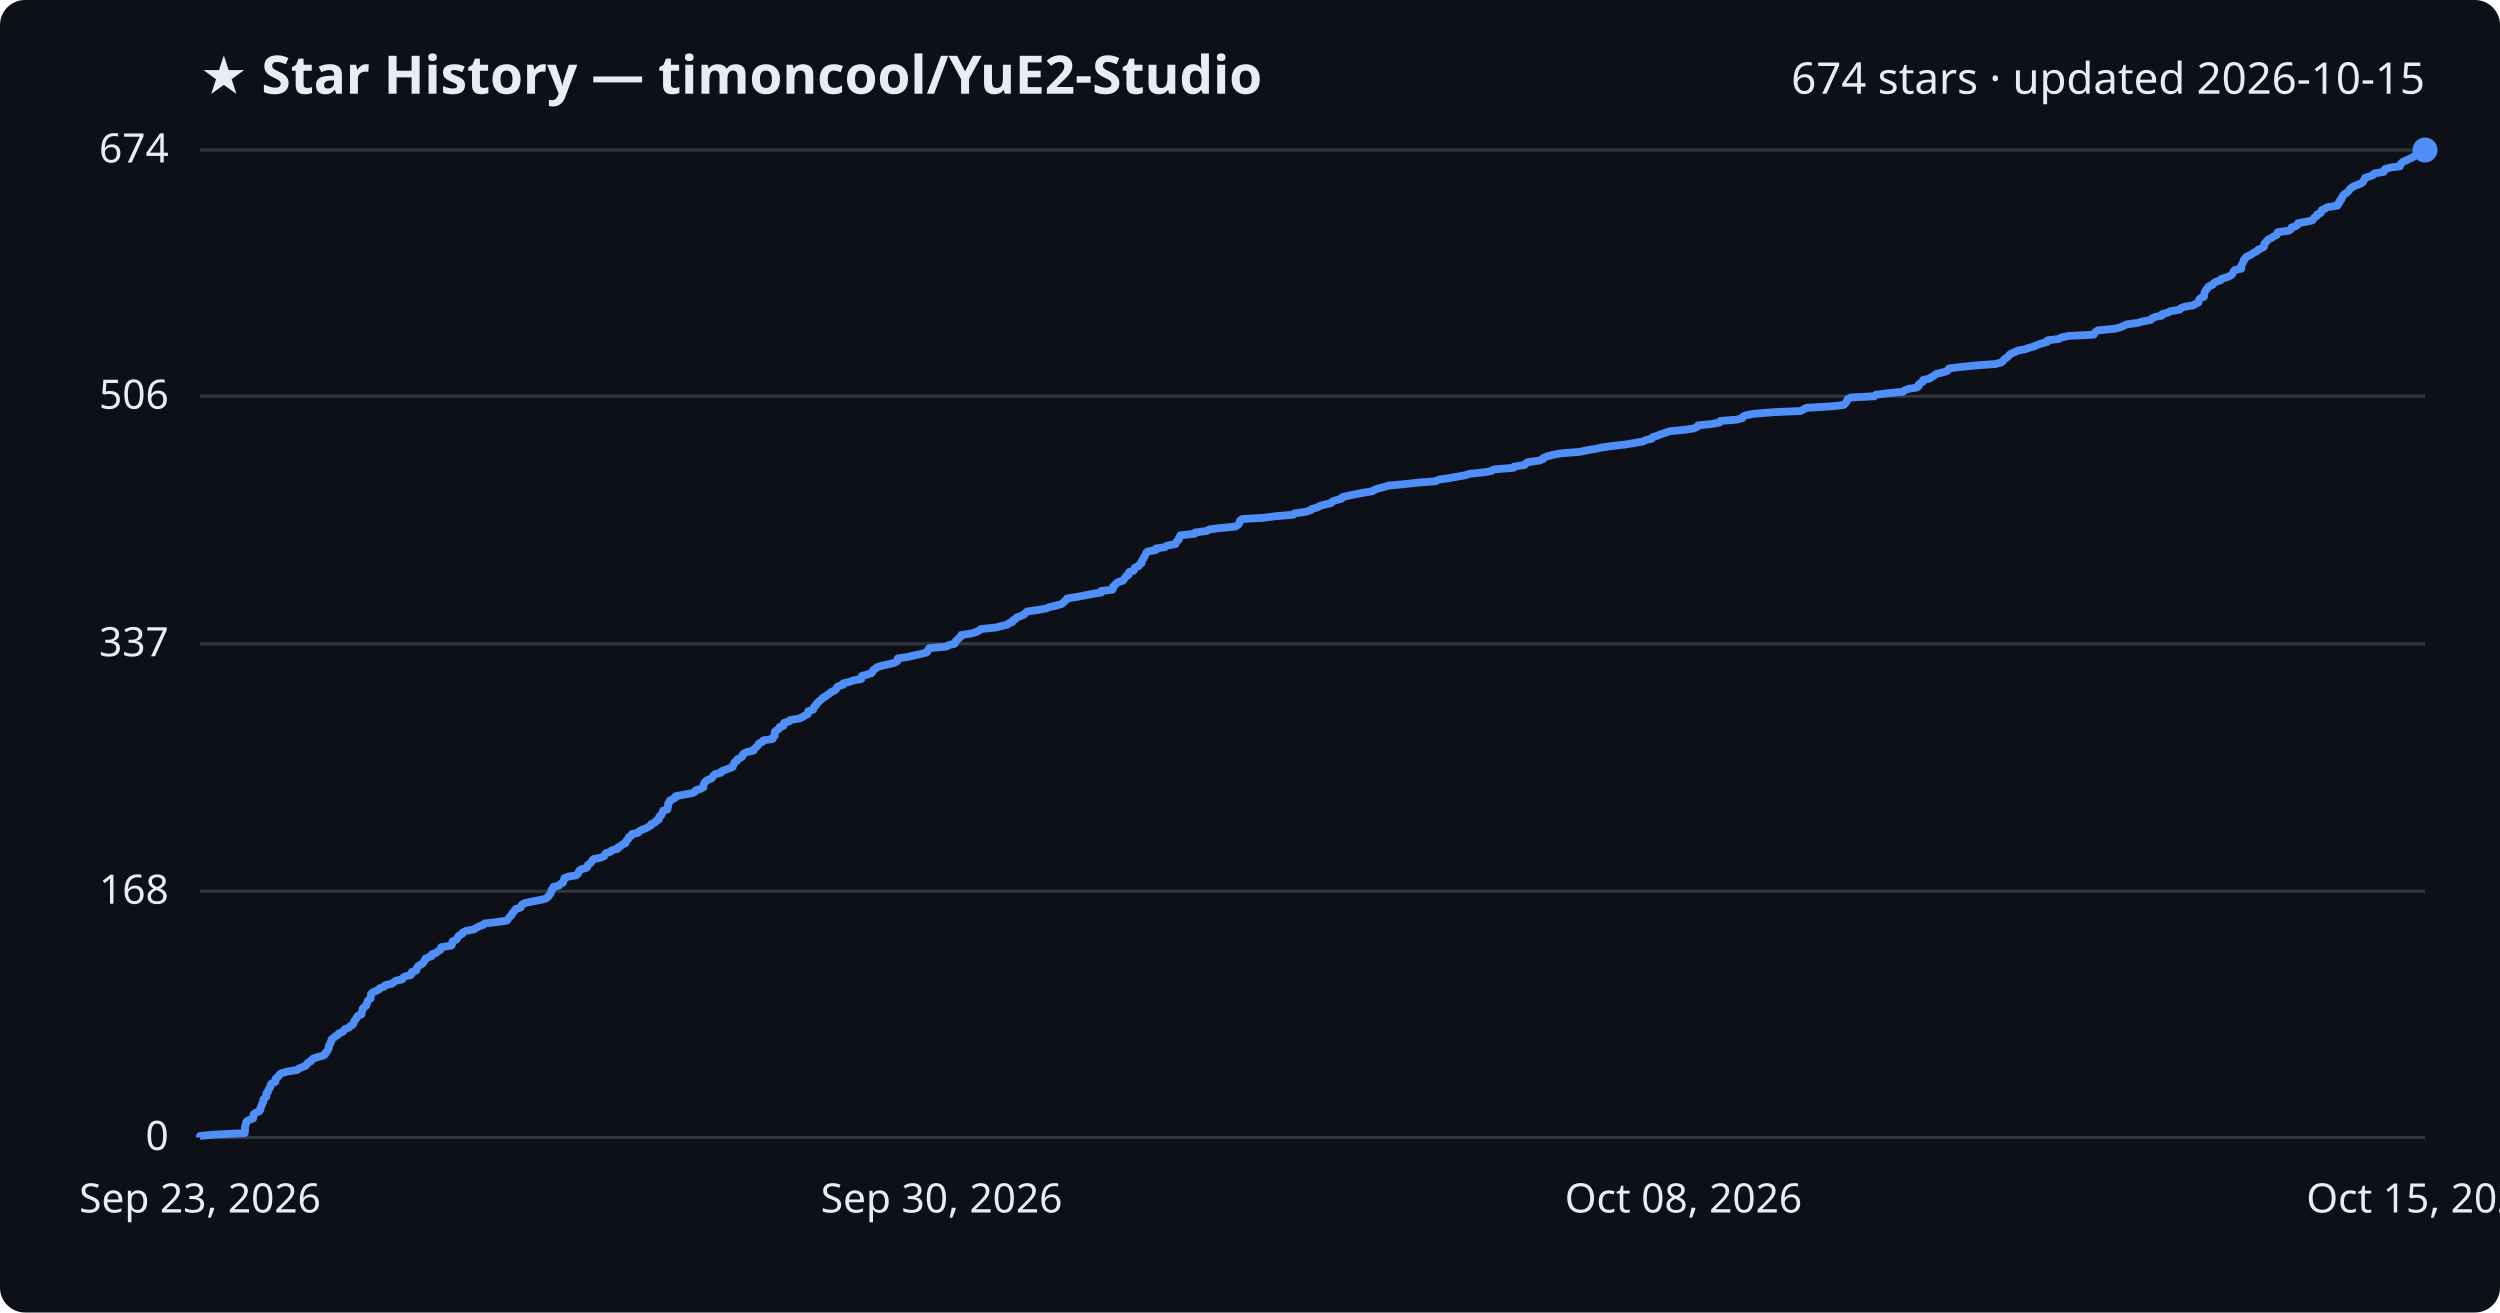
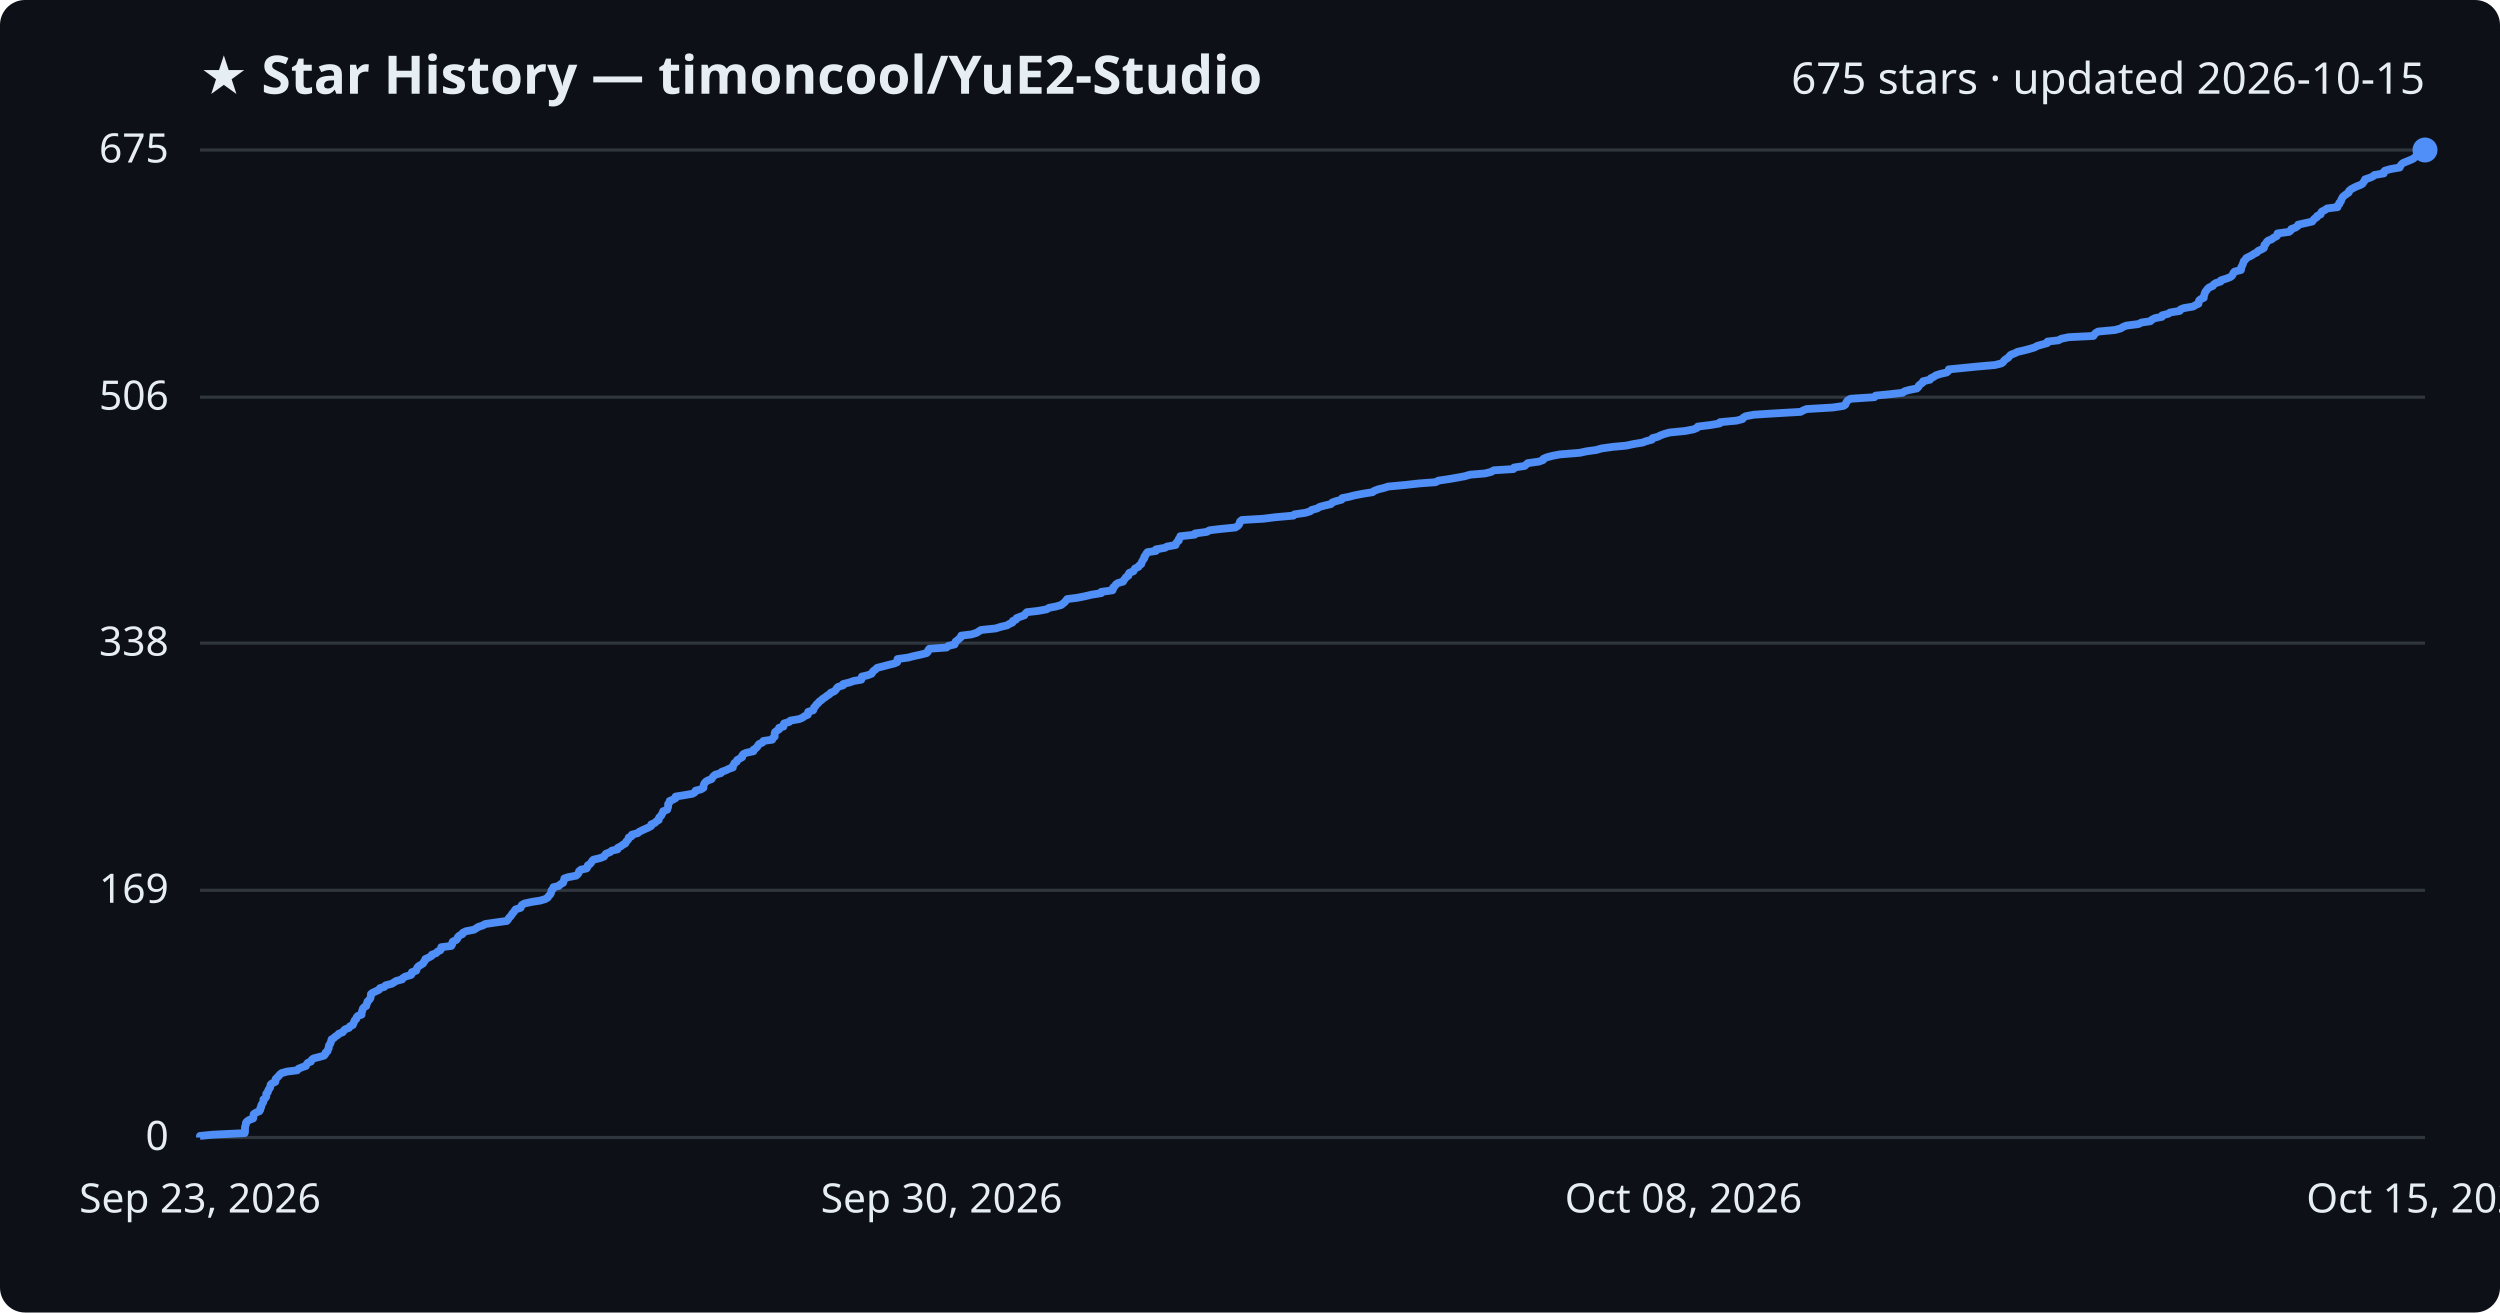
<svg xmlns="http://www.w3.org/2000/svg" viewBox="0 0 800 420" font-family="Segoe UI, sans-serif">
  <rect width="800" height="420" fill="#0d1117" rx="8" />
  <text x="64" y="30" fill="#e6edf3" font-size="17" font-weight="700">★ Star History — timoncool/YuE2-Studio</text>
-   <text x="776" y="30" fill="#e6edf3" font-size="14" text-anchor="end">674 stars · updated 2026-10-15</text>
+   <text x="776" y="30" fill="#e6edf3" font-size="14" text-anchor="end">675 stars · updated 2026-10-15</text>
  <line x1="64" y1="364.0" x2="776" y2="364.0" stroke="#30363d" stroke-width="1" />
  <text x="54" y="368.0" fill="#e6edf3" font-size="13" text-anchor="end">0</text>
-   <line x1="64" y1="285.2" x2="776" y2="285.2" stroke="#30363d" stroke-width="1" />
-   <text x="54" y="289.2" fill="#e6edf3" font-size="13" text-anchor="end">168</text>
-   <line x1="64" y1="206.0" x2="776" y2="206.0" stroke="#30363d" stroke-width="1" />
-   <text x="54" y="210.0" fill="#e6edf3" font-size="13" text-anchor="end">337</text>
-   <line x1="64" y1="126.8" x2="776" y2="126.8" stroke="#30363d" stroke-width="1" />
-   <text x="54" y="130.8" fill="#e6edf3" font-size="13" text-anchor="end">506</text>
+   <line x1="64" y1="284.9" x2="776" y2="284.9" stroke="#30363d" stroke-width="1" />
+   <text x="54" y="288.9" fill="#e6edf3" font-size="13" text-anchor="end">169</text>
+   <line x1="64" y1="205.8" x2="776" y2="205.8" stroke="#30363d" stroke-width="1" />
+   <text x="54" y="209.8" fill="#e6edf3" font-size="13" text-anchor="end">338</text>
+   <line x1="64" y1="127.1" x2="776" y2="127.1" stroke="#30363d" stroke-width="1" />
+   <text x="54" y="131.1" fill="#e6edf3" font-size="13" text-anchor="end">506</text>
  <line x1="64" y1="48.0" x2="776" y2="48.0" stroke="#30363d" stroke-width="1" />
-   <text x="54" y="52.0" fill="#e6edf3" font-size="13" text-anchor="end">674</text>
-   <path d="M64.0,364.0 L64.0,363.5 L68.1,363.1 L78.3,362.6 L78.4,362.1 L78.4,361.7 L78.4,361.2 L78.4,360.7 L78.5,360.2 L78.7,359.8 L78.7,359.3 L79.0,358.8 L79.7,358.4 L81.0,357.9 L81.1,357.4 L81.1,357.0 L81.2,356.5 L82.0,356.0 L83.0,355.6 L83.3,355.1 L83.3,354.6 L83.6,354.2 L83.7,353.7 L83.9,353.2 L84.2,352.7 L84.3,352.3 L84.3,351.8 L84.9,351.3 L85.2,350.9 L85.2,350.4 L85.2,349.9 L85.7,349.5 L85.8,349.0 L86.0,348.5 L86.4,348.1 L86.5,347.6 L86.6,347.1 L87.0,346.7 L88.1,346.2 L88.2,345.7 L88.2,345.2 L88.7,344.8 L89.2,344.3 L89.5,343.8 L90.1,343.4 L91.9,342.9 L95.1,342.4 L95.5,342.0 L96.7,341.5 L97.9,341.0 L98.1,340.6 L98.5,340.1 L99.5,339.6 L99.7,339.2 L100.3,338.7 L101.9,338.2 L103.7,337.7 L104.1,337.3 L104.2,336.8 L104.8,336.3 L104.9,335.9 L105.2,335.4 L105.2,334.9 L105.3,334.5 L105.7,334.0 L105.8,333.5 L106.0,333.1 L106.1,332.6 L106.8,332.1 L107.3,331.6 L108.1,331.2 L108.4,330.7 L109.7,330.2 L110.0,329.8 L110.4,329.3 L111.7,328.8 L112.0,328.4 L112.9,327.9 L113.1,327.4 L113.3,327.0 L113.5,326.5 L114.0,326.0 L114.1,325.6 L114.5,325.1 L115.7,324.6 L115.7,324.1 L115.8,323.7 L116.0,323.2 L116.1,322.7 L116.5,322.3 L117.2,321.8 L117.3,321.3 L117.5,320.9 L117.6,320.4 L118.1,319.9 L118.6,319.5 L118.6,319.0 L118.7,318.5 L118.7,318.1 L119.2,317.6 L120.3,317.1 L121.3,316.6 L121.6,316.2 L123.0,315.7 L123.4,315.2 L125.4,314.8 L126.0,314.3 L126.8,313.8 L128.7,313.4 L128.9,312.9 L129.7,312.4 L131.5,312.0 L131.8,311.5 L131.8,311.0 L133.2,310.6 L133.3,310.1 L133.5,309.6 L133.9,309.1 L134.6,308.7 L135.4,308.2 L135.6,307.7 L136.0,307.3 L136.1,306.8 L137.2,306.3 L138.2,305.9 L138.2,305.4 L139.6,304.9 L140.0,304.5 L140.9,304.0 L141.2,303.5 L141.2,303.1 L144.4,302.6 L144.7,302.1 L144.7,301.6 L144.9,301.2 L146.0,300.7 L146.4,300.2 L146.5,299.8 L147.0,299.3 L148.0,298.8 L148.1,298.4 L149.1,297.9 L151.7,297.4 L152.3,297.0 L153.1,296.5 L154.6,296.0 L155.2,295.5 L158.6,295.1 L162.2,294.6 L162.6,294.1 L162.8,293.7 L163.3,293.2 L163.8,292.7 L163.9,292.3 L164.4,291.8 L164.7,291.3 L165.0,290.9 L166.6,290.4 L166.8,289.9 L167.0,289.5 L167.9,289.0 L170.2,288.5 L172.9,288.0 L174.5,287.6 L175.3,287.1 L175.6,286.6 L176.0,286.2 L176.3,285.7 L176.4,285.2 L176.5,284.8 L177.0,284.3 L177.1,283.8 L178.8,283.4 L179.3,282.9 L180.2,282.4 L180.3,282.0 L180.5,281.5 L180.6,281.0 L181.9,280.5 L184.4,280.1 L184.9,279.6 L185.2,279.1 L185.3,278.7 L185.9,278.2 L187.7,277.7 L188.0,277.3 L188.1,276.8 L188.8,276.3 L189.2,275.9 L189.5,275.4 L189.9,274.9 L192.0,274.5 L193.3,274.0 L193.6,273.5 L193.9,273.0 L195.3,272.6 L195.8,272.1 L197.7,271.6 L197.7,271.2 L198.7,270.7 L199.2,270.2 L200.2,269.8 L200.3,269.3 L200.7,268.8 L201.1,268.4 L201.2,267.9 L202.1,267.4 L202.2,266.9 L204.2,266.5 L204.5,266.0 L205.5,265.5 L206.6,265.1 L207.5,264.6 L208.4,264.1 L208.4,263.7 L209.6,263.2 L209.9,262.7 L210.8,262.3 L210.8,261.8 L211.0,261.3 L211.6,260.9 L211.8,260.4 L212.1,259.9 L212.2,259.4 L213.6,259.0 L213.6,258.5 L213.8,258.0 L213.8,257.6 L213.8,257.1 L214.3,256.6 L214.3,256.2 L215.3,255.7 L216.2,255.2 L216.2,254.8 L218.7,254.3 L221.6,253.8 L222.4,253.4 L222.6,252.9 L224.3,252.4 L225.1,251.9 L225.1,251.5 L225.2,251.0 L225.4,250.5 L225.8,250.1 L226.4,249.6 L227.7,249.1 L228.0,248.7 L228.3,248.2 L228.9,247.7 L230.7,247.3 L230.9,246.8 L232.3,246.3 L233.3,245.9 L234.5,245.4 L234.6,244.9 L234.9,244.4 L235.0,244.0 L235.8,243.5 L235.9,243.0 L236.8,242.6 L237.5,242.1 L237.6,241.6 L237.9,241.2 L238.9,240.7 L241.1,240.2 L241.2,239.8 L241.8,239.3 L242.3,238.8 L242.6,238.4 L242.9,237.9 L244.0,237.4 L244.3,236.9 L247.2,236.5 L247.3,236.0 L247.9,235.5 L247.9,235.1 L247.9,234.6 L248.0,234.1 L248.5,233.7 L249.3,233.2 L249.4,232.7 L250.7,232.3 L250.7,231.8 L250.9,231.3 L252.6,230.8 L252.9,230.4 L255.9,229.9 L256.9,229.4 L257.5,229.0 L258.5,228.5 L258.6,228.0 L258.6,227.6 L260.2,227.1 L260.4,226.6 L260.5,226.2 L261.1,225.7 L261.3,225.2 L261.8,224.8 L262.2,224.3 L262.9,223.8 L263.3,223.3 L264.1,222.9 L264.7,222.4 L265.5,221.9 L265.9,221.5 L267.0,221.0 L267.6,220.5 L267.7,220.1 L268.2,219.6 L269.8,219.1 L269.8,218.7 L271.8,218.2 L273.2,217.7 L275.6,217.3 L275.8,216.8 L275.8,216.3 L277.7,215.8 L278.9,215.4 L279.2,214.9 L279.5,214.4 L280.2,214.0 L280.7,213.5 L282.3,213.0 L284.2,212.6 L286.2,212.1 L287.1,211.6 L287.2,211.2 L287.3,210.7 L290.7,210.2 L292.2,209.8 L294.5,209.3 L296.5,208.8 L296.9,208.3 L297.0,207.9 L297.4,207.4 L302.9,206.9 L303.4,206.5 L305.5,206.0 L305.6,205.5 L305.9,205.1 L306.5,204.6 L306.9,204.1 L307.5,203.7 L307.6,203.2 L310.9,202.7 L312.5,202.2 L313.3,201.8 L313.9,201.3 L318.7,200.8 L320.2,200.4 L322.3,199.9 L322.9,199.4 L324.0,199.0 L324.1,198.5 L325.1,198.0 L325.3,197.6 L326.7,197.1 L327.8,196.6 L328.1,196.2 L328.6,195.7 L332.1,195.2 L334.9,194.7 L335.7,194.3 L337.9,193.8 L339.7,193.3 L340.2,192.9 L340.7,192.4 L341.2,191.9 L341.5,191.5 L344.7,191.0 L347.2,190.5 L349.3,190.1 L352.4,189.6 L352.4,189.1 L356.0,188.7 L356.2,188.2 L356.2,187.7 L356.8,187.2 L357.1,186.8 L357.7,186.3 L359.4,185.8 L359.6,185.4 L360.0,184.9 L360.3,184.4 L361.1,184.0 L361.1,183.5 L361.4,183.0 L362.8,182.6 L363.0,182.1 L363.2,181.6 L364.3,181.2 L364.6,180.7 L365.3,180.2 L365.3,179.7 L365.6,179.3 L365.8,178.8 L366.2,178.3 L366.3,177.9 L366.6,177.4 L366.8,176.9 L367.2,176.5 L369.9,176.0 L369.9,175.5 L372.8,175.1 L373.4,174.6 L376.2,174.1 L376.3,173.6 L376.6,173.2 L377.2,172.7 L377.2,172.2 L377.6,171.8 L377.7,171.3 L382.3,170.8 L382.4,170.4 L386.2,169.9 L387.0,169.4 L390.3,169.0 L395.3,168.5 L396.1,168.0 L396.5,167.6 L396.7,167.1 L396.8,166.6 L397.5,166.1 L404.2,165.7 L408.2,165.2 L413.9,164.7 L414.2,164.3 L417.7,163.8 L419.4,163.3 L419.7,162.9 L421.5,162.4 L422.3,161.9 L423.8,161.5 L425.9,161.0 L426.3,160.5 L427.4,160.1 L429.3,159.6 L429.5,159.1 L431.6,158.6 L433.5,158.2 L436.1,157.7 L439.2,157.2 L439.7,156.8 L441.0,156.3 L443.0,155.8 L444.2,155.4 L449.6,154.9 L454.1,154.4 L459.4,154.0 L460.3,153.5 L463.7,153.0 L466.0,152.6 L468.7,152.1 L470.4,151.6 L475.2,151.1 L477.2,150.7 L478.1,150.2 L484.3,149.7 L484.5,149.3 L487.9,148.8 L488.3,148.3 L488.9,147.9 L492.5,147.4 L493.8,146.9 L493.9,146.5 L495.2,146.0 L497.2,145.5 L499.2,145.1 L505.5,144.6 L507.8,144.1 L510.8,143.6 L512.5,143.2 L516.1,142.7 L520.4,142.2 L522.7,141.8 L525.7,141.3 L526.7,140.8 L528.6,140.4 L528.8,139.9 L530.4,139.4 L531.4,139.0 L532.9,138.5 L534.3,138.0 L539.4,137.5 L542.0,137.1 L543.1,136.6 L543.4,136.1 L547.5,135.7 L550.3,135.2 L550.5,134.7 L555.7,134.3 L557.6,133.8 L557.8,133.3 L558.6,132.9 L561.3,132.4 L567.6,131.9 L576.3,131.5 L577.1,131.0 L578.1,130.5 L586.5,130.0 L589.9,129.6 L590.5,129.1 L590.8,128.6 L591.1,128.2 L591.3,127.7 L592.2,127.2 L599.8,126.8 L600.3,126.3 L604.4,125.8 L608.9,125.4 L609.5,124.9 L610.9,124.4 L613.4,124.0 L614.0,123.5 L614.0,123.0 L614.7,122.5 L615.4,122.1 L615.4,121.6 L617.6,121.1 L618.0,120.7 L618.9,120.2 L619.5,119.7 L621.1,119.3 L623.0,118.8 L623.5,118.3 L623.7,117.9 L627.7,117.4 L632.7,116.9 L638.5,116.5 L640.4,116.0 L641.0,115.5 L641.3,115.0 L641.9,114.6 L642.6,114.1 L643.0,113.6 L643.5,113.2 L644.7,112.7 L645.6,112.2 L647.9,111.8 L649.3,111.3 L651.0,110.8 L651.9,110.4 L653.3,109.9 L655.1,109.4 L655.2,108.9 L658.7,108.5 L659.6,108.0 L662.0,107.5 L670.0,107.1 L670.2,106.6 L670.7,106.1 L671.4,105.7 L676.8,105.2 L678.6,104.7 L679.5,104.3 L680.5,103.8 L684.3,103.3 L685.4,102.9 L688.2,102.4 L688.6,101.9 L689.7,101.4 L691.8,101.0 L691.9,100.5 L693.9,100.0 L694.4,99.6 L697.5,99.1 L697.9,98.6 L698.9,98.2 L701.9,97.7 L702.6,97.2 L703.5,96.8 L703.6,96.3 L703.8,95.8 L704.2,95.4 L705.3,94.9 L705.3,94.4 L705.4,93.9 L705.5,93.5 L705.8,93.0 L706.1,92.5 L706.5,92.1 L706.9,91.6 L708.1,91.1 L708.3,90.7 L709.0,90.2 L710.6,89.7 L710.7,89.3 L712.3,88.8 L713.6,88.3 L714.2,87.9 L714.5,87.4 L714.7,86.9 L715.1,86.4 L717.2,86.0 L717.2,85.5 L717.2,85.0 L717.5,84.6 L717.7,84.1 L718.0,83.6 L718.0,83.2 L718.5,82.7 L718.8,82.2 L719.7,81.8 L720.6,81.3 L721.3,80.8 L722.2,80.4 L722.6,79.9 L723.8,79.4 L724.5,78.9 L724.6,78.5 L724.6,78.0 L725.1,77.5 L725.4,77.1 L725.9,76.6 L727.0,76.1 L727.5,75.7 L728.5,75.2 L728.8,74.7 L728.9,74.3 L732.5,73.8 L733.1,73.3 L733.3,72.8 L734.6,72.4 L735.3,71.9 L735.4,71.4 L737.7,71.0 L740.0,70.5 L740.3,70.0 L740.6,69.6 L741.4,69.1 L741.5,68.6 L742.6,68.2 L742.8,67.7 L743.0,67.2 L744.0,66.8 L744.7,66.3 L748.0,65.8 L748.0,65.3 L748.6,64.9 L748.6,64.4 L749.2,63.9 L749.2,63.5 L749.6,63.0 L749.8,62.5 L750.3,62.1 L751.0,61.6 L751.6,61.1 L751.8,60.7 L752.3,60.2 L753.0,59.7 L754.0,59.3 L755.3,58.8 L756.1,58.3 L756.3,57.8 L756.7,57.4 L756.8,56.9 L758.4,56.4 L759.4,56.0 L759.8,55.5 L762.8,55.0 L762.8,54.6 L763.2,54.1 L765.0,53.6 L768.0,53.2 L768.1,52.7 L768.5,52.2 L768.9,51.8 L770.1,51.3 L771.1,50.8 L772.2,50.3 L772.8,49.9 L773.4,49.4 L774.3,48.9 L774.8,48.5 L776.0,48.0 L776.0,48.0" fill="none" stroke="#4f8ff7" stroke-width="2.5" stroke-linejoin="round" />
+   <text x="54" y="52.0" fill="#e6edf3" font-size="13" text-anchor="end">675</text>
+   <path d="M64.0,364.0 L64.0,363.5 L68.1,363.1 L78.3,362.6 L78.4,362.1 L78.4,361.7 L78.4,361.2 L78.4,360.7 L78.5,360.3 L78.7,359.8 L78.7,359.3 L79.0,358.9 L79.7,358.4 L81.0,357.9 L81.1,357.4 L81.1,357.0 L81.2,356.5 L82.0,356.0 L83.0,355.6 L83.3,355.1 L83.3,354.6 L83.6,354.2 L83.6,353.7 L83.9,353.2 L84.2,352.8 L84.3,352.3 L84.3,351.8 L84.9,351.4 L85.2,350.9 L85.2,350.4 L85.2,350.0 L85.7,349.5 L85.8,349.0 L86.0,348.6 L86.4,348.1 L86.5,347.6 L86.6,347.1 L87.0,346.7 L88.1,346.2 L88.2,345.7 L88.2,345.3 L88.7,344.8 L89.2,344.3 L89.5,343.9 L90.1,343.4 L91.9,342.9 L95.1,342.5 L95.5,342.0 L96.7,341.5 L97.9,341.1 L98.1,340.6 L98.5,340.1 L99.5,339.7 L99.7,339.2 L100.3,338.7 L101.9,338.3 L103.7,337.8 L104.1,337.3 L104.2,336.8 L104.8,336.4 L104.9,335.9 L105.2,335.4 L105.2,335.0 L105.3,334.5 L105.7,334.0 L105.8,333.6 L106.0,333.1 L106.1,332.6 L106.8,332.2 L107.3,331.7 L108.1,331.2 L108.4,330.8 L109.7,330.3 L110.0,329.8 L110.4,329.4 L111.7,328.9 L112.0,328.4 L112.9,328.0 L113.1,327.5 L113.3,327.0 L113.5,326.5 L114.0,326.1 L114.1,325.6 L114.5,325.1 L115.7,324.7 L115.7,324.2 L115.8,323.7 L116.0,323.3 L116.1,322.8 L116.5,322.3 L117.2,321.9 L117.3,321.4 L117.5,320.9 L117.6,320.5 L118.1,320.0 L118.5,319.5 L118.6,319.1 L118.7,318.6 L118.7,318.1 L119.2,317.7 L120.3,317.2 L121.3,316.7 L121.6,316.2 L123.0,315.8 L123.4,315.3 L125.4,314.8 L126.0,314.4 L126.8,313.9 L128.7,313.4 L128.9,313.0 L129.7,312.5 L131.5,312.0 L131.8,311.6 L131.8,311.1 L133.2,310.6 L133.3,310.2 L133.5,309.7 L133.9,309.2 L134.6,308.8 L135.4,308.3 L135.6,307.8 L136.0,307.4 L136.1,306.9 L137.2,306.4 L138.1,305.9 L138.2,305.5 L139.6,305.0 L140.0,304.5 L140.9,304.1 L141.2,303.6 L141.2,303.1 L144.4,302.7 L144.7,302.2 L144.7,301.7 L144.9,301.3 L146.0,300.8 L146.4,300.3 L146.5,299.9 L147.0,299.4 L148.0,298.9 L148.1,298.5 L149.1,298.0 L151.7,297.5 L152.3,297.1 L153.1,296.6 L154.6,296.1 L155.2,295.7 L158.6,295.2 L162.2,294.7 L162.6,294.2 L162.8,293.8 L163.3,293.3 L163.7,292.8 L163.9,292.4 L164.4,291.9 L164.7,291.4 L165.0,291.0 L166.6,290.5 L166.8,290.0 L167.0,289.6 L167.9,289.1 L170.2,288.6 L172.8,288.2 L174.5,287.7 L175.3,287.2 L175.5,286.8 L176.0,286.3 L176.3,285.8 L176.4,285.4 L176.5,284.9 L177.0,284.4 L177.1,283.9 L178.8,283.5 L179.3,283.0 L180.2,282.5 L180.3,282.1 L180.5,281.6 L180.6,281.1 L181.8,280.7 L184.4,280.2 L184.9,279.7 L185.2,279.3 L185.3,278.8 L185.9,278.3 L187.7,277.9 L188.0,277.4 L188.1,276.9 L188.8,276.5 L189.2,276.0 L189.5,275.5 L189.9,275.1 L192.0,274.6 L193.3,274.1 L193.6,273.6 L193.9,273.2 L195.2,272.7 L195.8,272.2 L197.6,271.8 L197.7,271.3 L198.7,270.8 L199.2,270.4 L200.1,269.9 L200.3,269.4 L200.7,269.0 L201.1,268.5 L201.2,268.0 L202.1,267.6 L202.2,267.1 L204.1,266.6 L204.5,266.2 L205.5,265.7 L206.6,265.2 L207.5,264.8 L208.4,264.3 L208.4,263.8 L209.6,263.3 L209.9,262.9 L210.8,262.4 L210.8,261.9 L211.0,261.5 L211.6,261.0 L211.8,260.5 L212.1,260.1 L212.2,259.6 L213.5,259.1 L213.6,258.7 L213.8,258.2 L213.8,257.7 L213.8,257.3 L214.2,256.8 L214.3,256.3 L215.3,255.9 L216.2,255.4 L216.2,254.9 L218.7,254.5 L221.6,254.0 L222.4,253.5 L222.6,253.0 L224.3,252.6 L225.1,252.1 L225.1,251.6 L225.2,251.2 L225.4,250.7 L225.8,250.2 L226.4,249.8 L227.7,249.3 L228.0,248.8 L228.3,248.4 L228.9,247.9 L230.7,247.4 L230.9,247.0 L232.3,246.5 L233.3,246.0 L234.5,245.6 L234.5,245.1 L234.9,244.6 L235.0,244.2 L235.8,243.7 L235.9,243.2 L236.8,242.7 L237.5,242.3 L237.5,241.8 L237.9,241.3 L238.8,240.9 L241.1,240.4 L241.1,239.9 L241.8,239.5 L242.3,239.0 L242.6,238.5 L242.9,238.1 L244.0,237.6 L244.3,237.1 L247.1,236.7 L247.3,236.2 L247.9,235.7 L247.9,235.3 L247.9,234.8 L248.0,234.3 L248.5,233.9 L249.3,233.4 L249.3,232.9 L250.7,232.5 L250.7,232.0 L250.9,231.5 L252.6,231.0 L252.9,230.6 L255.8,230.1 L256.9,229.6 L257.4,229.2 L258.5,228.7 L258.6,228.2 L258.6,227.8 L260.2,227.3 L260.4,226.8 L260.5,226.4 L261.0,225.9 L261.3,225.4 L261.8,225.0 L262.2,224.5 L262.9,224.0 L263.3,223.6 L264.1,223.1 L264.7,222.6 L265.4,222.2 L265.8,221.7 L267.0,221.2 L267.5,220.7 L267.7,220.3 L268.2,219.8 L269.8,219.3 L269.8,218.9 L271.8,218.4 L273.2,217.9 L275.6,217.5 L275.8,217.0 L275.8,216.5 L277.6,216.1 L278.9,215.6 L279.2,215.1 L279.5,214.7 L280.2,214.2 L280.7,213.7 L282.3,213.3 L284.2,212.8 L286.2,212.3 L287.1,211.9 L287.2,211.4 L287.2,210.9 L290.7,210.4 L292.2,210.0 L294.5,209.5 L296.5,209.0 L296.9,208.6 L297.0,208.1 L297.4,207.6 L302.9,207.2 L303.4,206.7 L305.5,206.2 L305.6,205.8 L305.8,205.3 L306.5,204.8 L306.9,204.4 L307.5,203.9 L307.6,203.4 L310.9,203.0 L312.5,202.5 L313.3,202.0 L313.9,201.6 L318.6,201.1 L320.2,200.6 L322.3,200.1 L322.9,199.7 L324.0,199.2 L324.1,198.7 L325.1,198.3 L325.3,197.8 L326.6,197.3 L327.8,196.9 L328.1,196.4 L328.6,195.9 L332.1,195.5 L334.9,195.0 L335.7,194.5 L337.8,194.1 L339.6,193.6 L340.2,193.1 L340.7,192.7 L341.1,192.2 L341.5,191.7 L344.7,191.3 L347.2,190.8 L349.3,190.3 L352.4,189.8 L352.4,189.4 L356.0,188.9 L356.2,188.4 L356.2,188.0 L356.8,187.5 L357.1,187.0 L357.7,186.6 L359.4,186.1 L359.6,185.6 L360.0,185.2 L360.3,184.7 L361.1,184.2 L361.1,183.8 L361.4,183.3 L362.7,182.8 L362.9,182.4 L363.2,181.9 L364.3,181.4 L364.5,181.0 L365.2,180.5 L365.3,180.0 L365.6,179.5 L365.8,179.1 L366.2,178.6 L366.2,178.1 L366.6,177.7 L366.8,177.2 L367.2,176.7 L369.9,176.3 L369.9,175.8 L372.8,175.3 L373.4,174.9 L376.2,174.4 L376.3,173.9 L376.6,173.5 L377.2,173.0 L377.2,172.5 L377.6,172.1 L377.7,171.6 L382.3,171.1 L382.4,170.7 L386.2,170.2 L387.0,169.7 L390.3,169.3 L395.3,168.8 L396.1,168.3 L396.5,167.8 L396.7,167.4 L396.8,166.9 L397.4,166.4 L404.2,166.0 L408.2,165.5 L413.9,165.0 L414.2,164.6 L417.7,164.1 L419.3,163.6 L419.7,163.2 L421.5,162.7 L422.3,162.2 L423.8,161.8 L425.9,161.3 L426.3,160.8 L427.4,160.4 L429.3,159.9 L429.5,159.4 L431.6,159.0 L433.5,158.5 L436.1,158.0 L439.2,157.5 L439.7,157.1 L441.0,156.6 L443.0,156.1 L444.2,155.7 L449.6,155.2 L454.1,154.7 L459.4,154.3 L460.3,153.8 L463.7,153.3 L466.0,152.9 L468.7,152.4 L470.4,151.9 L475.2,151.5 L477.2,151.0 L478.0,150.5 L484.3,150.1 L484.5,149.6 L487.9,149.1 L488.3,148.7 L488.9,148.2 L492.5,147.7 L493.8,147.2 L493.9,146.8 L495.1,146.3 L497.1,145.8 L499.2,145.4 L505.5,144.9 L507.8,144.4 L510.8,144.0 L512.5,143.5 L516.1,143.0 L520.4,142.6 L522.7,142.1 L525.7,141.6 L526.7,141.2 L528.6,140.7 L528.8,140.2 L530.4,139.8 L531.4,139.3 L532.8,138.8 L534.3,138.4 L539.3,137.9 L541.9,137.4 L543.1,136.9 L543.3,136.5 L547.4,136.0 L550.3,135.5 L550.4,135.1 L555.7,134.6 L557.6,134.1 L557.8,133.7 L558.6,133.2 L561.3,132.7 L567.6,132.3 L576.2,131.8 L577.1,131.3 L578.1,130.9 L586.5,130.4 L589.9,129.9 L590.5,129.5 L590.7,129.0 L591.0,128.5 L591.3,128.1 L592.2,127.6 L599.8,127.1 L600.2,126.6 L604.3,126.2 L608.8,125.7 L609.5,125.2 L610.9,124.8 L613.4,124.3 L613.9,123.8 L614.0,123.4 L614.6,122.9 L615.3,122.4 L615.4,122.0 L617.6,121.5 L617.9,121.0 L618.8,120.6 L619.5,120.1 L621.1,119.6 L622.9,119.2 L623.5,118.7 L623.6,118.2 L627.7,117.8 L632.7,117.3 L638.4,116.8 L640.4,116.3 L641.0,115.9 L641.3,115.4 L641.9,114.9 L642.6,114.5 L643.0,114.0 L643.5,113.5 L644.6,113.1 L645.6,112.6 L647.8,112.1 L649.3,111.7 L651.0,111.2 L651.9,110.7 L653.3,110.3 L655.1,109.8 L655.2,109.3 L658.7,108.9 L659.6,108.4 L662.0,107.9 L669.9,107.5 L670.2,107.0 L670.7,106.5 L671.4,106.1 L676.8,105.6 L678.6,105.1 L679.4,104.6 L680.4,104.2 L684.3,103.7 L685.3,103.2 L688.1,102.8 L688.6,102.3 L689.6,101.8 L691.8,101.4 L691.9,100.9 L693.9,100.4 L694.4,100.0 L697.5,99.5 L697.8,99.0 L698.8,98.6 L701.8,98.1 L702.6,97.6 L703.5,97.2 L703.6,96.7 L703.7,96.2 L704.1,95.8 L705.2,95.3 L705.2,94.8 L705.4,94.3 L705.5,93.9 L705.7,93.4 L706.1,92.9 L706.4,92.5 L706.9,92.0 L708.1,91.5 L708.3,91.1 L709.0,90.6 L710.6,90.1 L710.7,89.7 L712.3,89.2 L713.6,88.7 L714.2,88.3 L714.5,87.8 L714.7,87.3 L715.1,86.9 L717.1,86.4 L717.2,85.9 L717.2,85.5 L717.5,85.0 L717.7,84.5 L717.9,84.0 L718.0,83.6 L718.5,83.1 L718.8,82.6 L719.6,82.2 L720.6,81.7 L721.3,81.2 L722.2,80.8 L722.6,80.3 L723.7,79.8 L724.4,79.4 L724.6,78.9 L724.6,78.4 L725.1,78.0 L725.3,77.5 L725.8,77.0 L726.9,76.6 L727.5,76.1 L728.5,75.6 L728.8,75.2 L728.8,74.7 L732.5,74.2 L733.1,73.7 L733.2,73.3 L734.6,72.8 L735.3,72.3 L735.4,71.9 L737.7,71.4 L739.9,70.9 L740.2,70.5 L740.6,70.0 L741.4,69.5 L741.5,69.1 L742.6,68.6 L742.7,68.1 L743.0,67.7 L744.0,67.2 L744.7,66.7 L748.0,66.3 L748.0,65.8 L748.6,65.3 L748.6,64.9 L749.1,64.4 L749.2,63.9 L749.5,63.4 L749.7,63.0 L750.3,62.5 L751.0,62.0 L751.6,61.6 L751.7,61.1 L752.3,60.6 L753.0,60.2 L754.0,59.7 L755.3,59.2 L756.0,58.8 L756.3,58.3 L756.7,57.8 L756.8,57.4 L758.3,56.9 L759.4,56.4 L759.8,56.0 L762.8,55.5 L762.8,55.0 L763.2,54.6 L765.0,54.1 L767.9,53.6 L768.1,53.1 L768.4,52.7 L768.9,52.2 L770.1,51.7 L771.1,51.3 L772.2,50.8 L772.8,50.3 L773.4,49.9 L774.2,49.4 L774.7,48.9 L776.0,48.5 L776.0,48.0 L776.0,48.0" fill="none" stroke="#4f8ff7" stroke-width="2.5" stroke-linejoin="round" />
  <circle cx="776.0" cy="48.0" r="4" fill="#4f8ff7" />
  <text x="64.0" y="388" fill="#e6edf3" font-size="13" text-anchor="middle">Sep 23, 2026</text>
  <text x="301.3" y="388" fill="#e6edf3" font-size="13" text-anchor="middle">Sep 30, 2026</text>
  <text x="538.7" y="388" fill="#e6edf3" font-size="13" text-anchor="middle">Oct 08, 2026</text>
  <text x="776.0" y="388" fill="#e6edf3" font-size="13" text-anchor="middle">Oct 15, 2026</text>
</svg>
